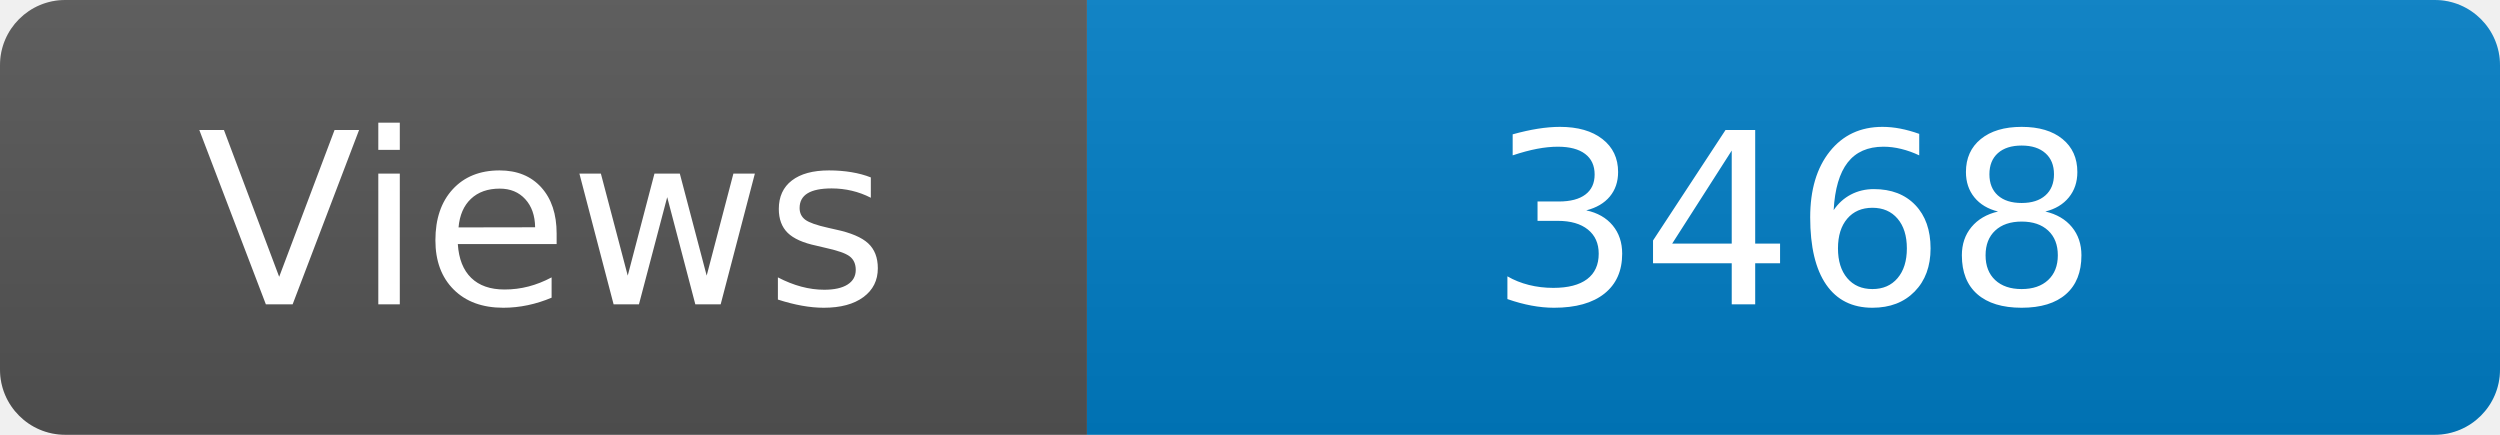
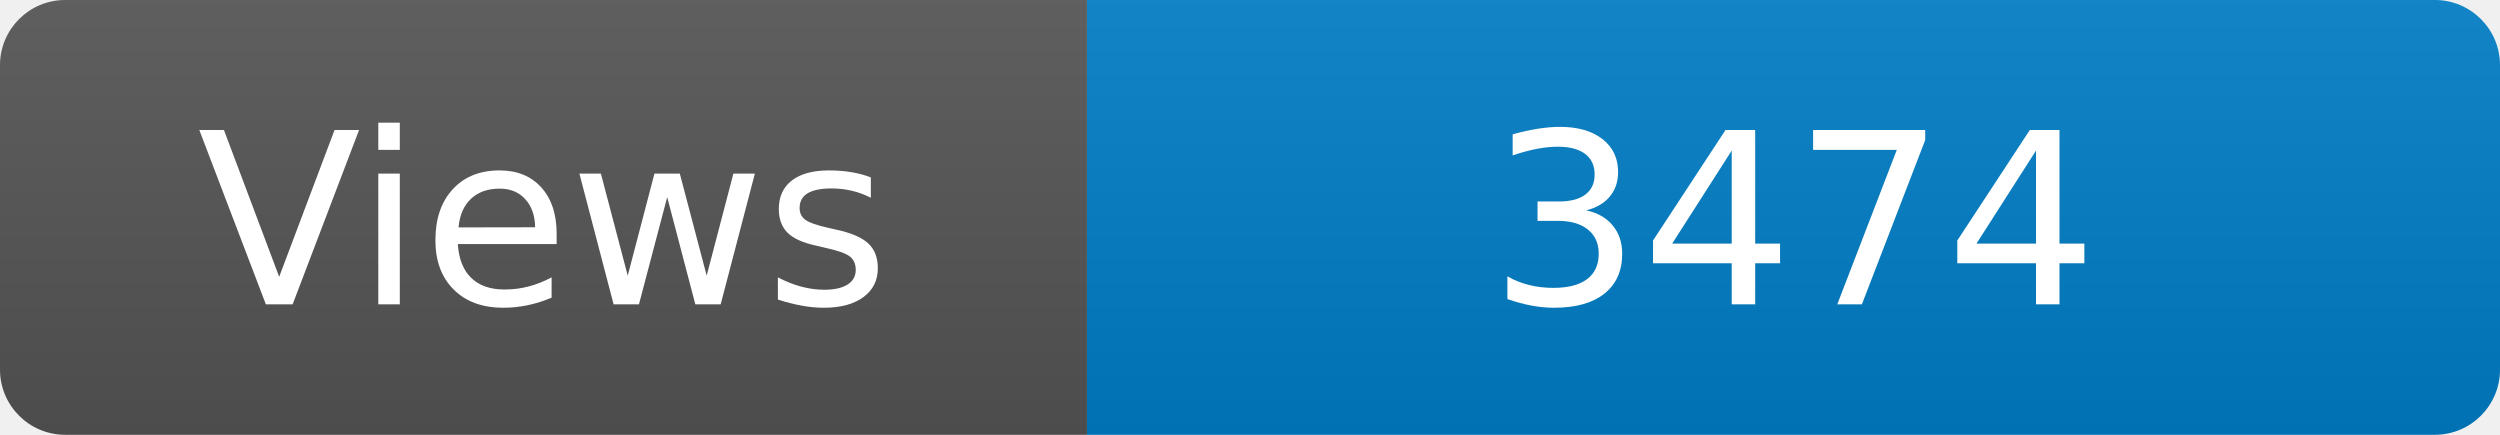
<svg xmlns="http://www.w3.org/2000/svg" width="115" height="20" role="img" aria-label="Maintained?: yes">
  <linearGradient id="s" x2="0" y2="100%">
    <stop offset="0" stop-color="#bbb" stop-opacity=".1" />
    <stop offset="1" stop-opacity=".1" />
  </linearGradient>
  <clipPath id="r">
    <rect width="115" height="20" rx="3" fill="#fff" />
  </clipPath>
  <g clip-path="url(#r)">
    <rect width="50" height="20" fill="#555" />
    <rect x="50" width="160" height="20" fill="#007ec6" />
    <rect width="115" height="20" fill="url(#s)" />
  </g>
  <g fill="#fff" text-anchor="middle" font-family="Verdana,Geneva,DejaVu Sans,sans-serif" font-size="110">
    <text x="250" y="140" transform="scale(.1)" fill="#fff">Views</text>
-     <text x="825" y="140" transform="scale(.1)" fill="#fff">3468</text>
+     <text x="825" y="140" transform="scale(.1)" fill="#fff">3474</text>
  </g>
</svg>
